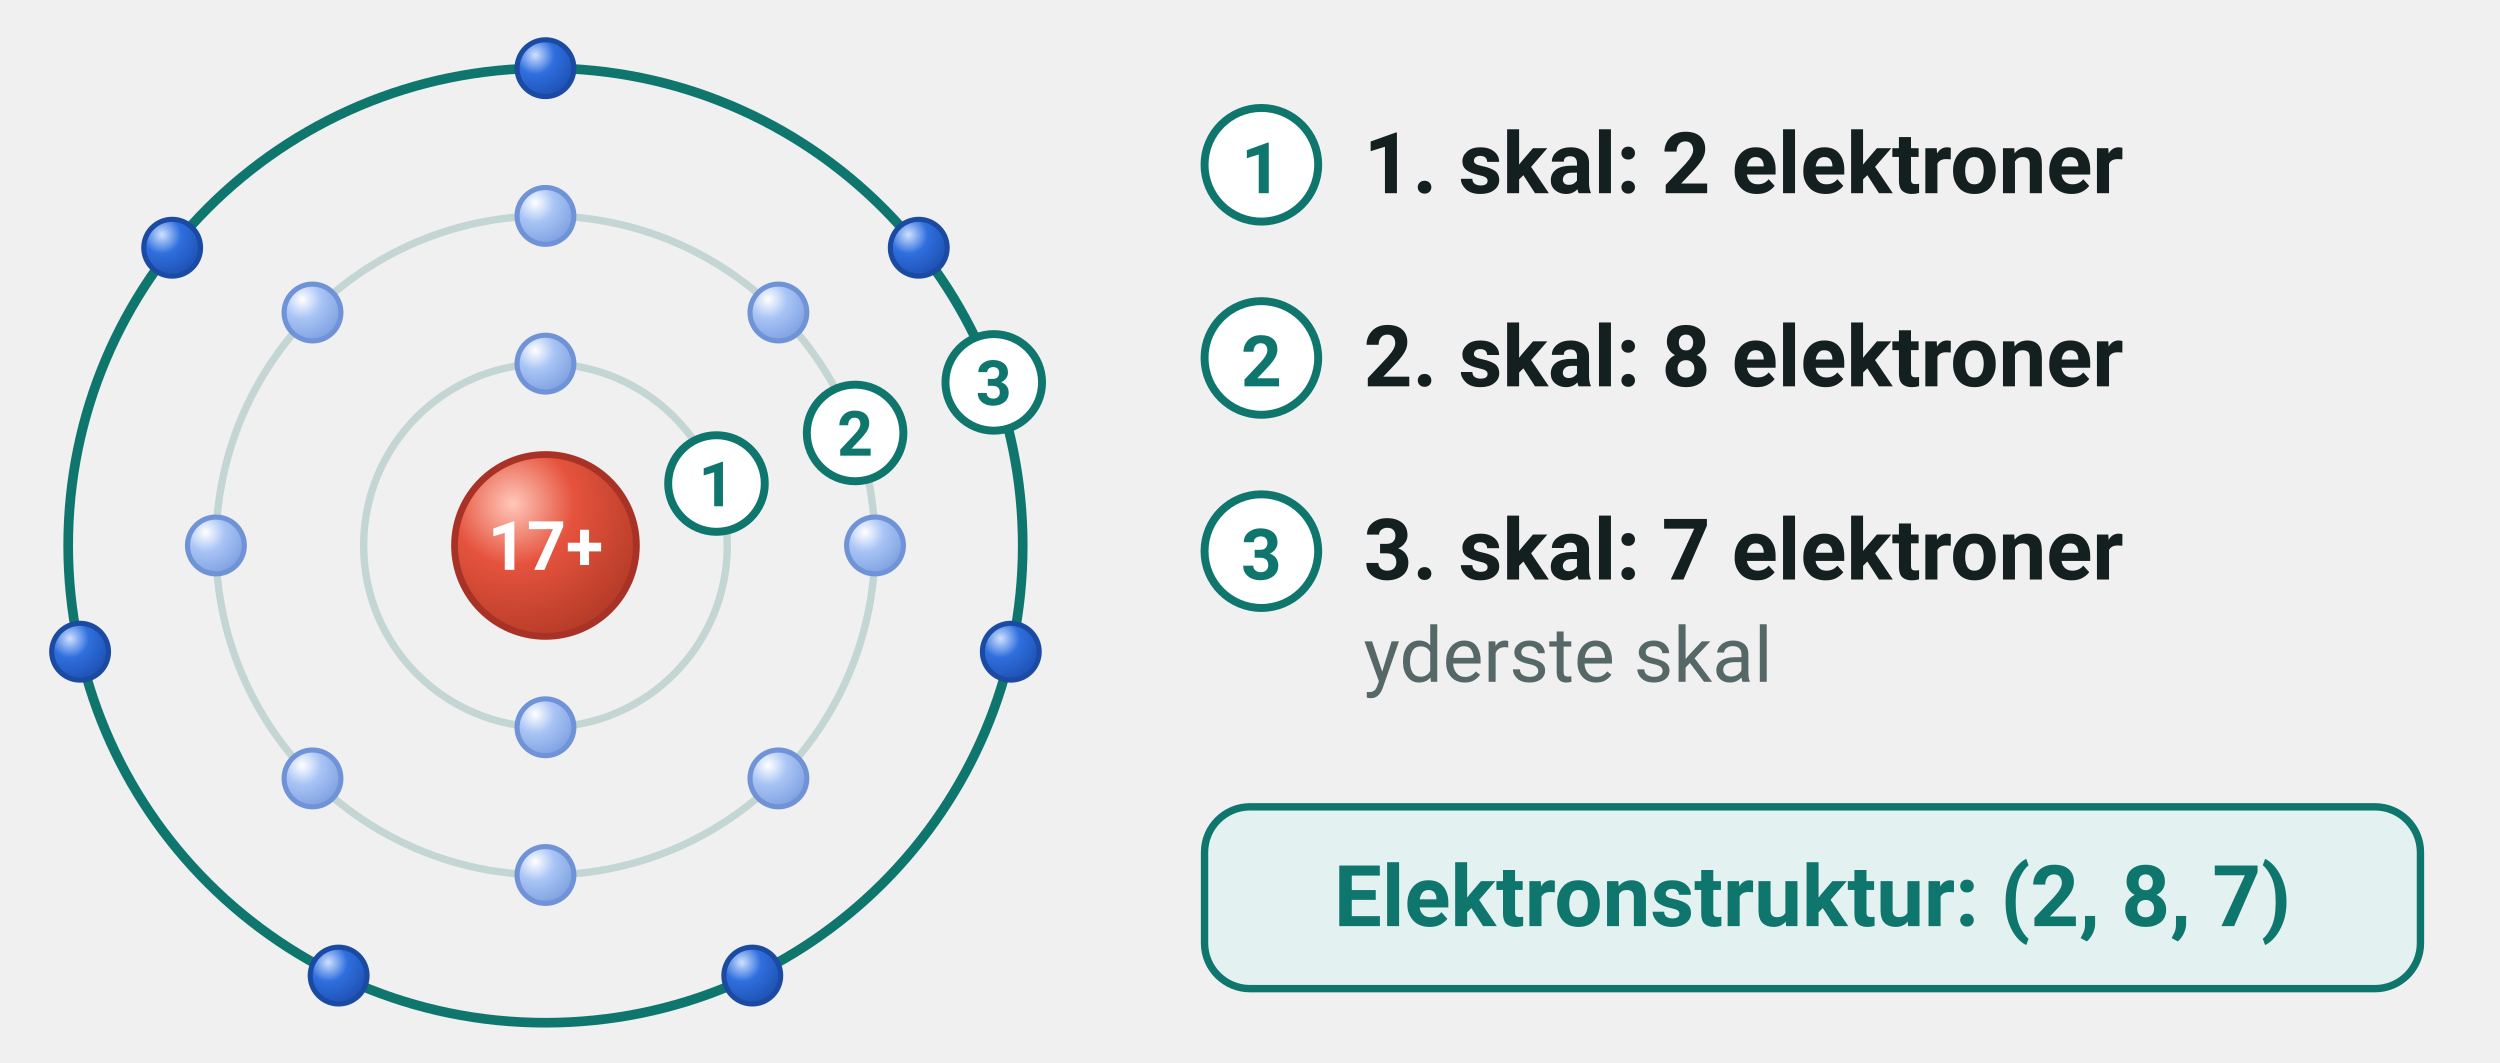
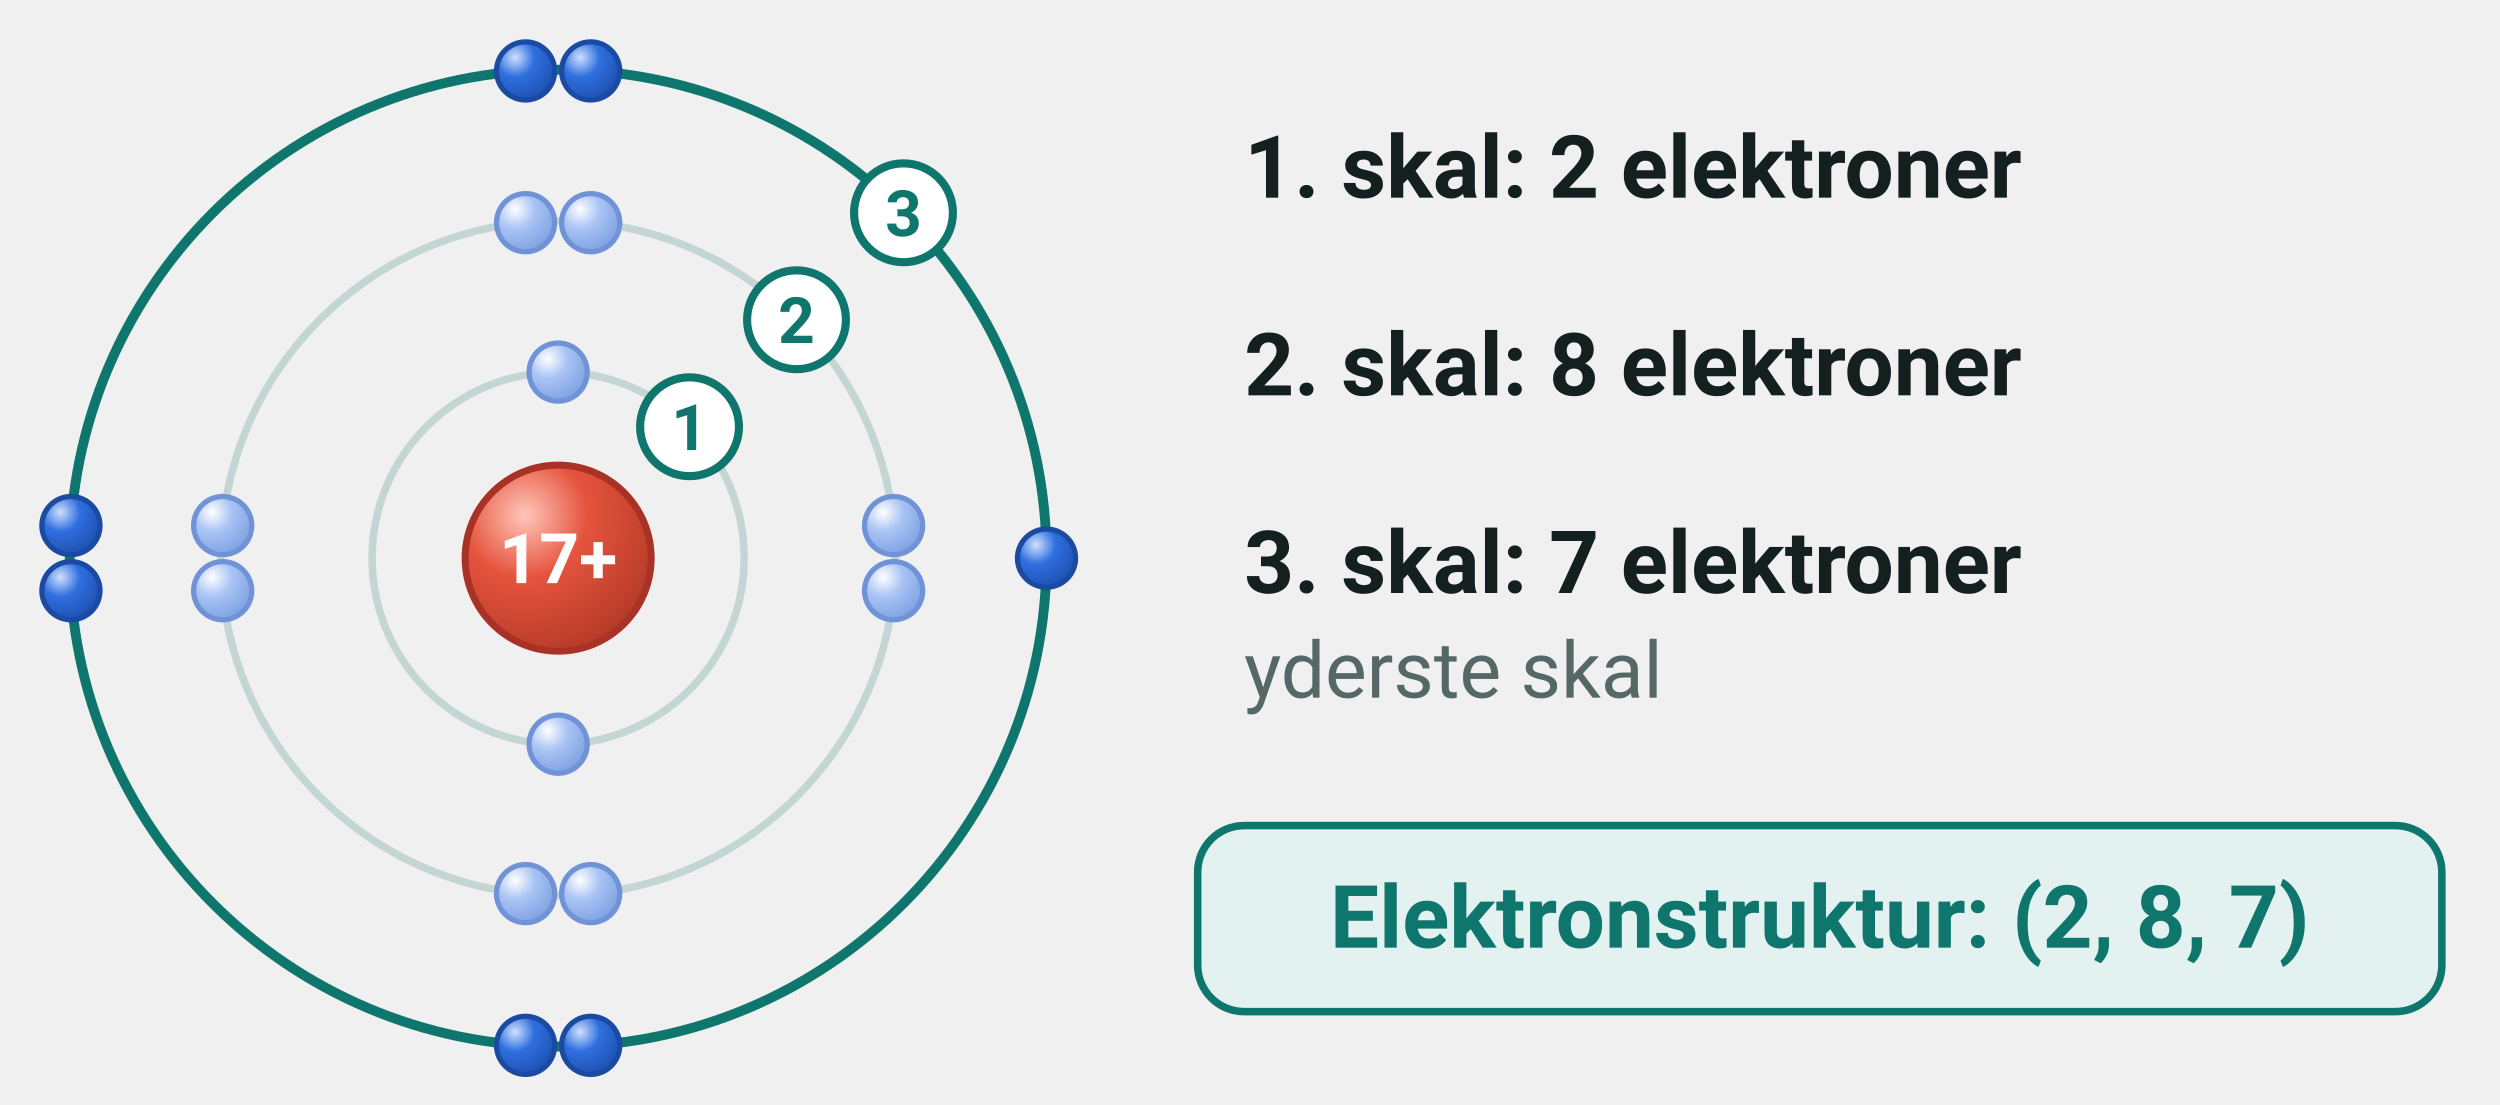
- <svg xmlns="http://www.w3.org/2000/svg" viewBox="0 0 440 187" width="440" height="187" font-family="'Segoe UI', Roboto, 'Helvetica Neue', Arial, sans-serif" role="img" aria-label="Chloratomet tegnet efter skalmodellen med 2 elektroner i 1. skal, 8 i 2. skal og 7 i 3. skal">
+ <svg xmlns="http://www.w3.org/2000/svg" viewBox="0 0 430 190" width="430" height="190" font-family="'Segoe UI', Roboto, 'Helvetica Neue', Arial, sans-serif" role="img" aria-label="Chloratomet tegnet efter skalmodellen med 2 elektroner i 1. skal, 8 i 2. skal og 7 i 3. skal">
  <defs>
    <radialGradient id="kg-e" cx="0.32" cy="0.27" r="0.8">
      <stop offset="0" stop-color="#cfe0ff" />
      <stop offset="0.42" stop-color="#2f6fde" />
      <stop offset="1" stop-color="#1d4fb0" />
    </radialGradient>
    <radialGradient id="kg-ei" cx="0.32" cy="0.27" r="0.8">
      <stop offset="0" stop-color="#ffffff" />
      <stop offset="0.42" stop-color="#a9c4f5" />
      <stop offset="1" stop-color="#7c9fe0" />
    </radialGradient>
    <radialGradient id="kg-proton" cx="0.32" cy="0.27" r="0.8">
      <stop offset="0" stop-color="#ffc7ba" />
      <stop offset="0.42" stop-color="#e5533d" />
      <stop offset="1" stop-color="#b33a26" />
    </radialGradient>
  </defs>
  <circle cx="96.0" cy="96.0" r="32.0" fill="none" stroke="#c3d6d4" stroke-width="1.3" />
  <circle cx="96.0" cy="96.0" r="58.0" fill="none" stroke="#c3d6d4" stroke-width="1.3" />
  <circle cx="96.0" cy="96.0" r="84.0" fill="none" stroke="#0f766e" stroke-width="1.7" />
  <circle cx="96.0" cy="96.0" r="16.0" fill="url(#kg-proton) #e5533d" stroke="#a93226" stroke-width="1.2" />
  <text x="96.0" y="100.3" font-size="12" text-anchor="middle" fill="#ffffff" font-weight="700">
    <tspan>17+</tspan>
  </text>
  <circle cx="96.0" cy="64.0" r="5.0" fill="url(#kg-ei) #a9c4f5" stroke="#6f93d6" stroke-width="0.9" />
  <circle cx="96.0" cy="128.0" r="5.0" fill="url(#kg-ei) #a9c4f5" stroke="#6f93d6" stroke-width="0.9" />
-   <circle cx="96.0" cy="38.0" r="5.0" fill="url(#kg-ei) #a9c4f5" stroke="#6f93d6" stroke-width="0.9" />
-   <circle cx="137.0" cy="55.0" r="5.0" fill="url(#kg-ei) #a9c4f5" stroke="#6f93d6" stroke-width="0.9" />
-   <circle cx="154.0" cy="96.0" r="5.0" fill="url(#kg-ei) #a9c4f5" stroke="#6f93d6" stroke-width="0.9" />
-   <circle cx="137.0" cy="137.0" r="5.0" fill="url(#kg-ei) #a9c4f5" stroke="#6f93d6" stroke-width="0.9" />
-   <circle cx="96.0" cy="154.0" r="5.0" fill="url(#kg-ei) #a9c4f5" stroke="#6f93d6" stroke-width="0.9" />
-   <circle cx="55.0" cy="137.0" r="5.0" fill="url(#kg-ei) #a9c4f5" stroke="#6f93d6" stroke-width="0.9" />
-   <circle cx="38.0" cy="96.0" r="5.0" fill="url(#kg-ei) #a9c4f5" stroke="#6f93d6" stroke-width="0.9" />
-   <circle cx="55.0" cy="55.0" r="5.0" fill="url(#kg-ei) #a9c4f5" stroke="#6f93d6" stroke-width="0.9" />
-   <circle cx="96.0" cy="12.0" r="5.0" fill="url(#kg-e) #2f6fde" stroke="#1b4aa3" stroke-width="0.9" />
-   <circle cx="161.7" cy="43.6" r="5.0" fill="url(#kg-e) #2f6fde" stroke="#1b4aa3" stroke-width="0.9" />
-   <circle cx="177.9" cy="114.7" r="5.0" fill="url(#kg-e) #2f6fde" stroke="#1b4aa3" stroke-width="0.9" />
-   <circle cx="132.4" cy="171.7" r="5.0" fill="url(#kg-e) #2f6fde" stroke="#1b4aa3" stroke-width="0.9" />
-   <circle cx="59.6" cy="171.7" r="5.0" fill="url(#kg-e) #2f6fde" stroke="#1b4aa3" stroke-width="0.9" />
-   <circle cx="14.1" cy="114.7" r="5.0" fill="url(#kg-e) #2f6fde" stroke="#1b4aa3" stroke-width="0.9" />
-   <circle cx="30.3" cy="43.6" r="5.0" fill="url(#kg-e) #2f6fde" stroke="#1b4aa3" stroke-width="0.9" />
-   <circle cx="126.1" cy="85.1" r="8.5" fill="#ffffff" stroke="#0f766e" stroke-width="1.4" />
-   <text x="126.1" y="89.1" font-size="11" text-anchor="middle" fill="#0f766e" font-weight="700">
+   <circle cx="90.4" cy="38.3" r="5.0" fill="url(#kg-ei) #a9c4f5" stroke="#6f93d6" stroke-width="0.9" />
+   <circle cx="101.6" cy="38.3" r="5.0" fill="url(#kg-ei) #a9c4f5" stroke="#6f93d6" stroke-width="0.9" />
+   <circle cx="101.6" cy="153.7" r="5.0" fill="url(#kg-ei) #a9c4f5" stroke="#6f93d6" stroke-width="0.9" />
+   <circle cx="90.4" cy="153.7" r="5.0" fill="url(#kg-ei) #a9c4f5" stroke="#6f93d6" stroke-width="0.9" />
+   <circle cx="38.3" cy="101.6" r="5.0" fill="url(#kg-ei) #a9c4f5" stroke="#6f93d6" stroke-width="0.9" />
+   <circle cx="38.3" cy="90.4" r="5.0" fill="url(#kg-ei) #a9c4f5" stroke="#6f93d6" stroke-width="0.9" />
+   <circle cx="153.7" cy="90.4" r="5.0" fill="url(#kg-ei) #a9c4f5" stroke="#6f93d6" stroke-width="0.9" />
+   <circle cx="153.7" cy="101.6" r="5.0" fill="url(#kg-ei) #a9c4f5" stroke="#6f93d6" stroke-width="0.9" />
+   <circle cx="90.4" cy="12.2" r="5.0" fill="url(#kg-e) #2f6fde" stroke="#1b4aa3" stroke-width="0.9" />
+   <circle cx="101.6" cy="12.2" r="5.0" fill="url(#kg-e) #2f6fde" stroke="#1b4aa3" stroke-width="0.9" />
+   <circle cx="101.6" cy="179.8" r="5.0" fill="url(#kg-e) #2f6fde" stroke="#1b4aa3" stroke-width="0.9" />
+   <circle cx="90.4" cy="179.8" r="5.0" fill="url(#kg-e) #2f6fde" stroke="#1b4aa3" stroke-width="0.9" />
+   <circle cx="12.2" cy="101.6" r="5.0" fill="url(#kg-e) #2f6fde" stroke="#1b4aa3" stroke-width="0.9" />
+   <circle cx="12.2" cy="90.4" r="5.0" fill="url(#kg-e) #2f6fde" stroke="#1b4aa3" stroke-width="0.9" />
+   <circle cx="180.0" cy="96.0" r="5.0" fill="url(#kg-e) #2f6fde" stroke="#1b4aa3" stroke-width="0.9" />
+   <circle cx="118.6" cy="73.4" r="8.5" fill="#ffffff" stroke="#0f766e" stroke-width="1.4" />
+   <text x="118.6" y="77.4" font-size="11" text-anchor="middle" fill="#0f766e" font-weight="700">
    <tspan>1</tspan>
  </text>
-   <circle cx="150.5" cy="76.2" r="8.5" fill="#ffffff" stroke="#0f766e" stroke-width="1.4" />
-   <text x="150.5" y="80.2" font-size="11" text-anchor="middle" fill="#0f766e" font-weight="700">
+   <circle cx="137.0" cy="55.0" r="8.5" fill="#ffffff" stroke="#0f766e" stroke-width="1.4" />
+   <text x="137.0" y="59.0" font-size="11" text-anchor="middle" fill="#0f766e" font-weight="700">
    <tspan>2</tspan>
  </text>
-   <circle cx="174.9" cy="67.3" r="8.5" fill="#ffffff" stroke="#0f766e" stroke-width="1.4" />
-   <text x="174.9" y="71.3" font-size="11" text-anchor="middle" fill="#0f766e" font-weight="700">
+   <circle cx="155.4" cy="36.6" r="8.5" fill="#ffffff" stroke="#0f766e" stroke-width="1.4" />
+   <text x="155.4" y="40.6" font-size="11" text-anchor="middle" fill="#0f766e" font-weight="700">
    <tspan>3</tspan>
  </text>
-   <circle cx="222.0" cy="29.0" r="10.0" fill="#ffffff" stroke="#0f766e" stroke-width="1.4" />
-   <text x="222.0" y="34.0" font-size="12.5" text-anchor="middle" fill="#0f766e" font-weight="700">
-     <tspan>1</tspan>
-   </text>
-   <text x="240.0" y="34.0" font-size="15" text-anchor="start" fill="#14201f" font-weight="700">
+   <text x="214.0" y="34.0" font-size="15" text-anchor="start" fill="#14201f" font-weight="700">
    <tspan>1. skal: 2 elektroner</tspan>
  </text>
-   <circle cx="222.0" cy="63.0" r="10.0" fill="#ffffff" stroke="#0f766e" stroke-width="1.4" />
-   <text x="222.0" y="68.0" font-size="12.5" text-anchor="middle" fill="#0f766e" font-weight="700">
-     <tspan>2</tspan>
-   </text>
-   <text x="240.0" y="68.0" font-size="15" text-anchor="start" fill="#14201f" font-weight="700">
+   <text x="214.0" y="68.0" font-size="15" text-anchor="start" fill="#14201f" font-weight="700">
    <tspan>2. skal: 8 elektroner</tspan>
  </text>
-   <circle cx="222.0" cy="97.0" r="10.0" fill="#ffffff" stroke="#0f766e" stroke-width="1.4" />
-   <text x="222.0" y="102.0" font-size="12.5" text-anchor="middle" fill="#0f766e" font-weight="700">
-     <tspan>3</tspan>
-   </text>
-   <text x="240.0" y="102.0" font-size="15" text-anchor="start" fill="#14201f" font-weight="700">
+   <text x="214.0" y="102.0" font-size="15" text-anchor="start" fill="#14201f" font-weight="700">
    <tspan>3. skal: 7 elektroner</tspan>
  </text>
-   <text x="240.0" y="120.0" font-size="13.5" text-anchor="start" fill="#556766">
+   <text x="214.0" y="120.0" font-size="13.5" text-anchor="start" fill="#556766">
    <tspan>yderste skal</tspan>
  </text>
-   <rect x="212.0" y="142.0" width="214.0" height="32.0" rx="8" fill="#e3f2f0" stroke="#0f766e" stroke-width="1.3" />
-   <text x="319.0" y="163.0" font-size="15" text-anchor="middle" fill="#0f766e" font-weight="700">
+   <rect x="206.0" y="142.0" width="214.0" height="32.0" rx="8" fill="#e3f2f0" stroke="#0f766e" stroke-width="1.3" />
+   <text x="313.0" y="163.0" font-size="15" text-anchor="middle" fill="#0f766e" font-weight="700">
    <tspan>Elektronstruktur: (2, 8, 7)</tspan>
  </text>
</svg>
